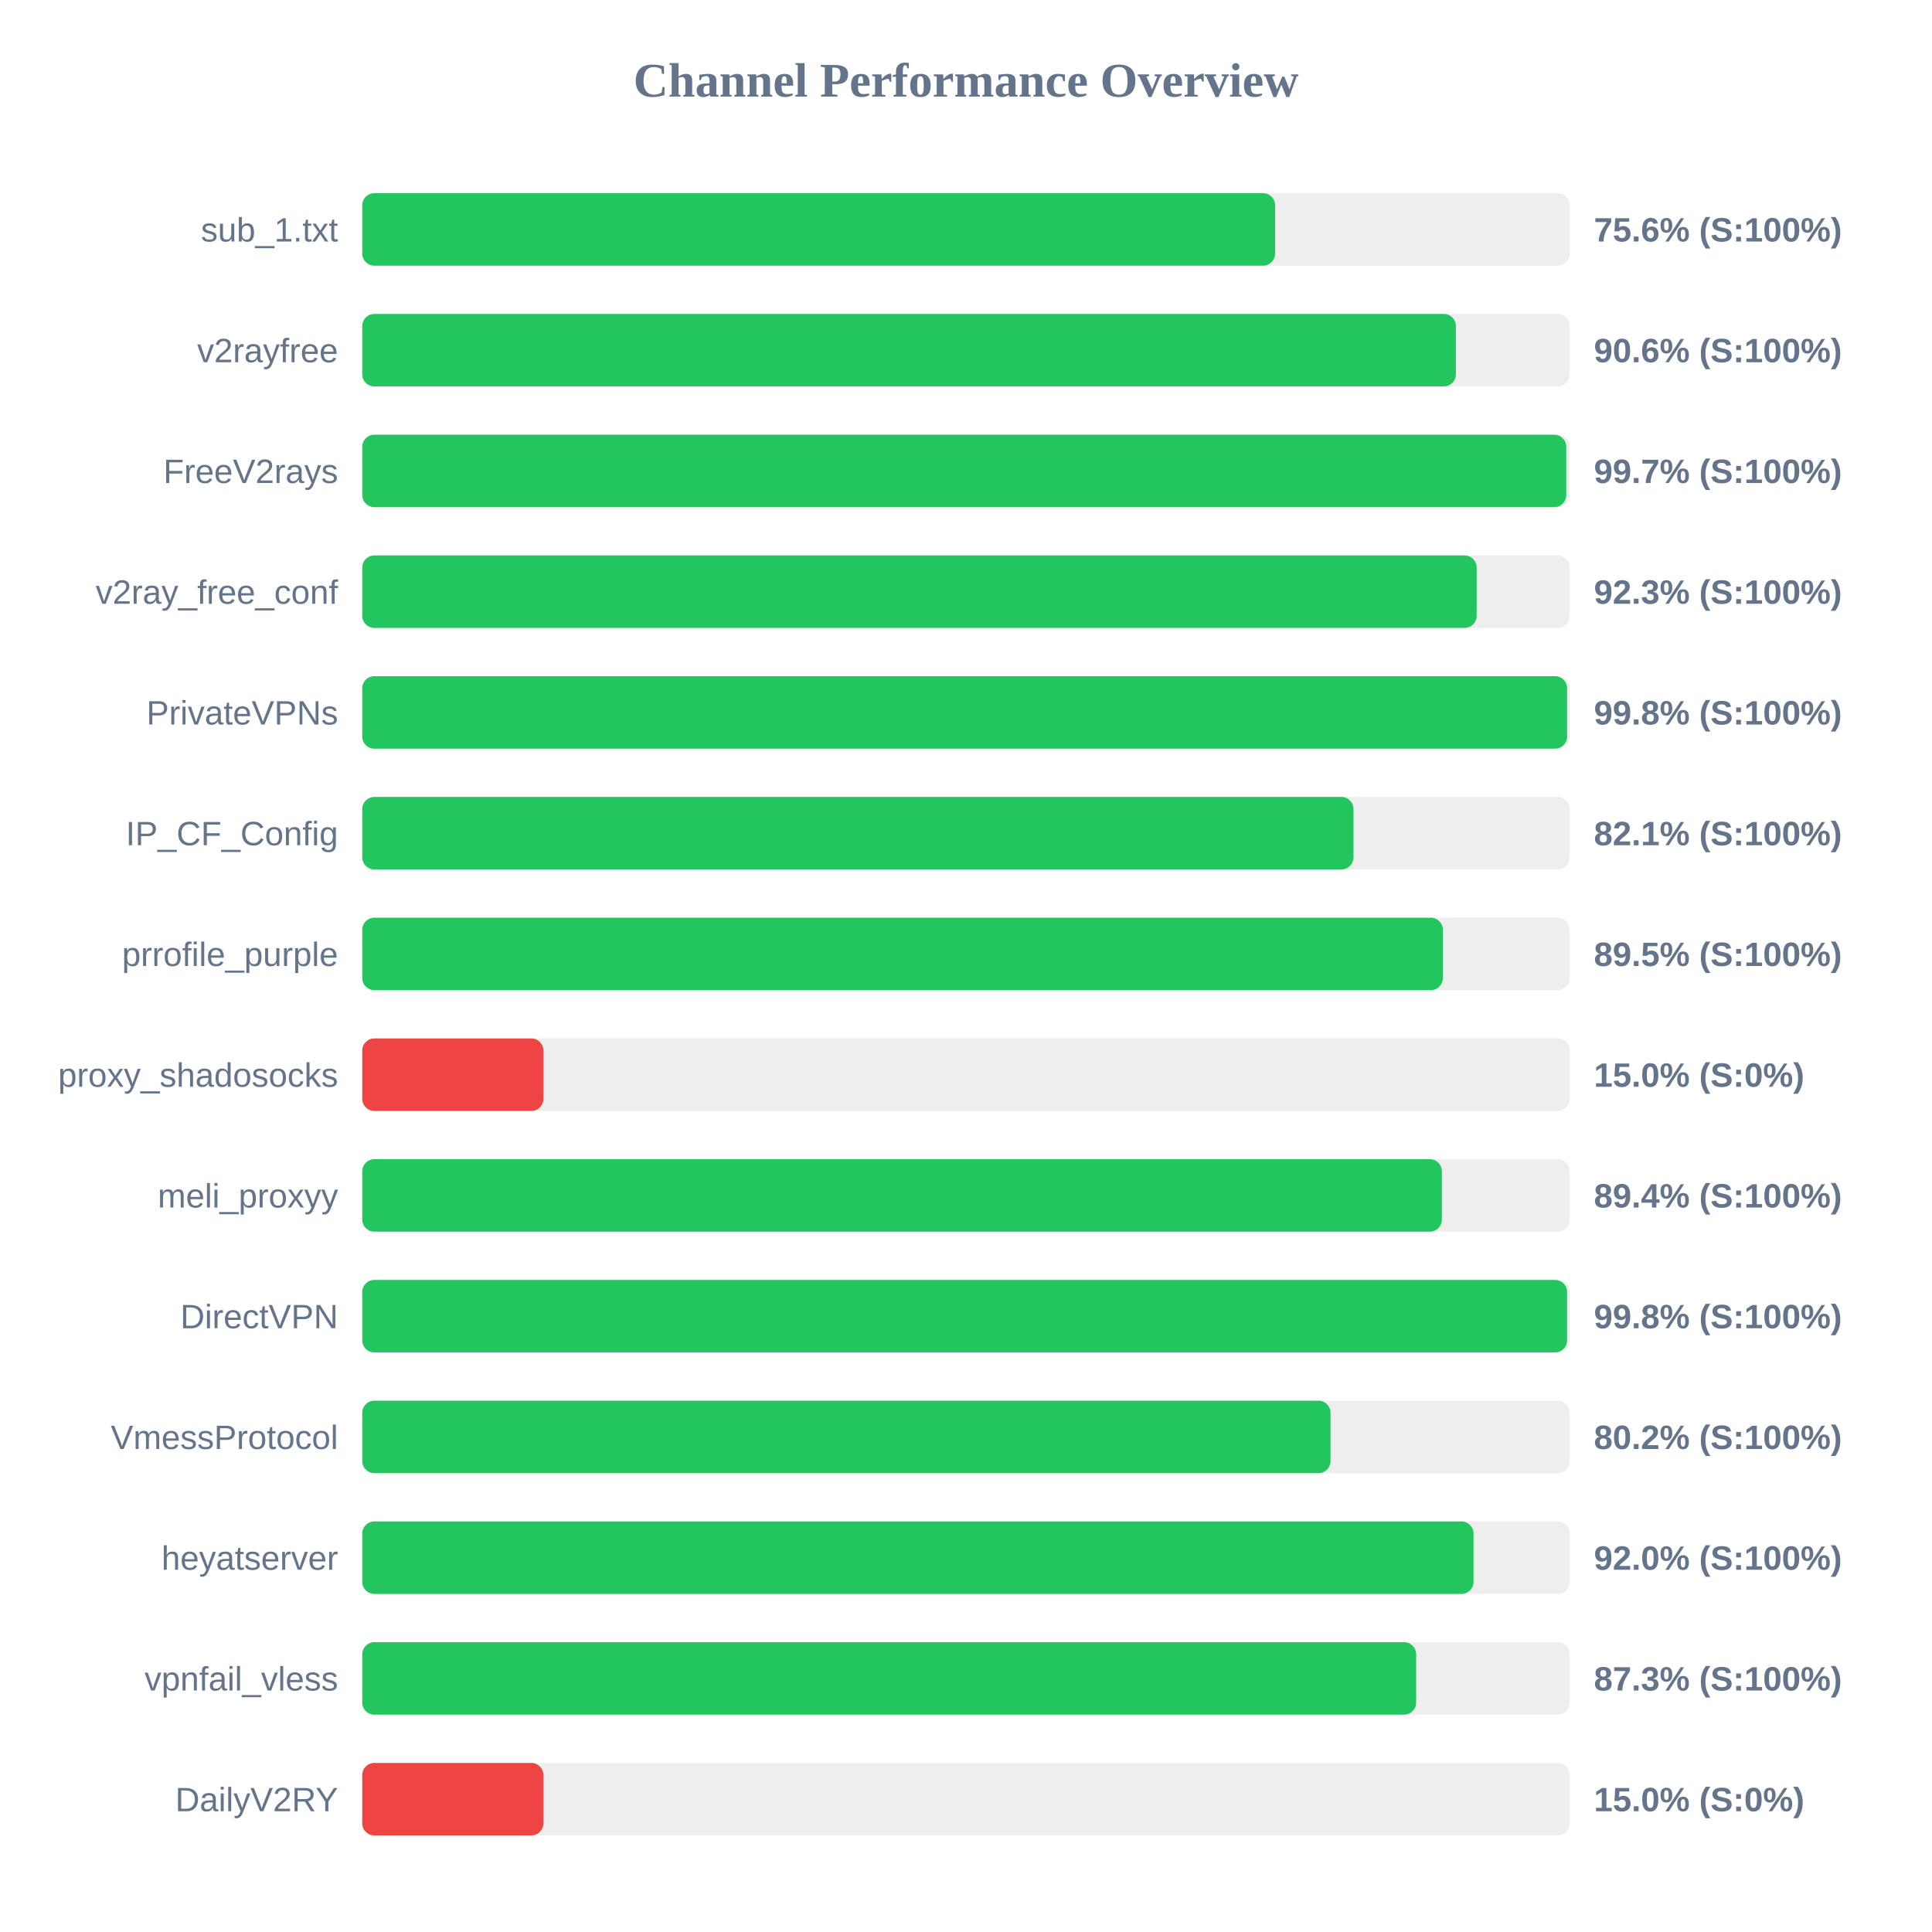
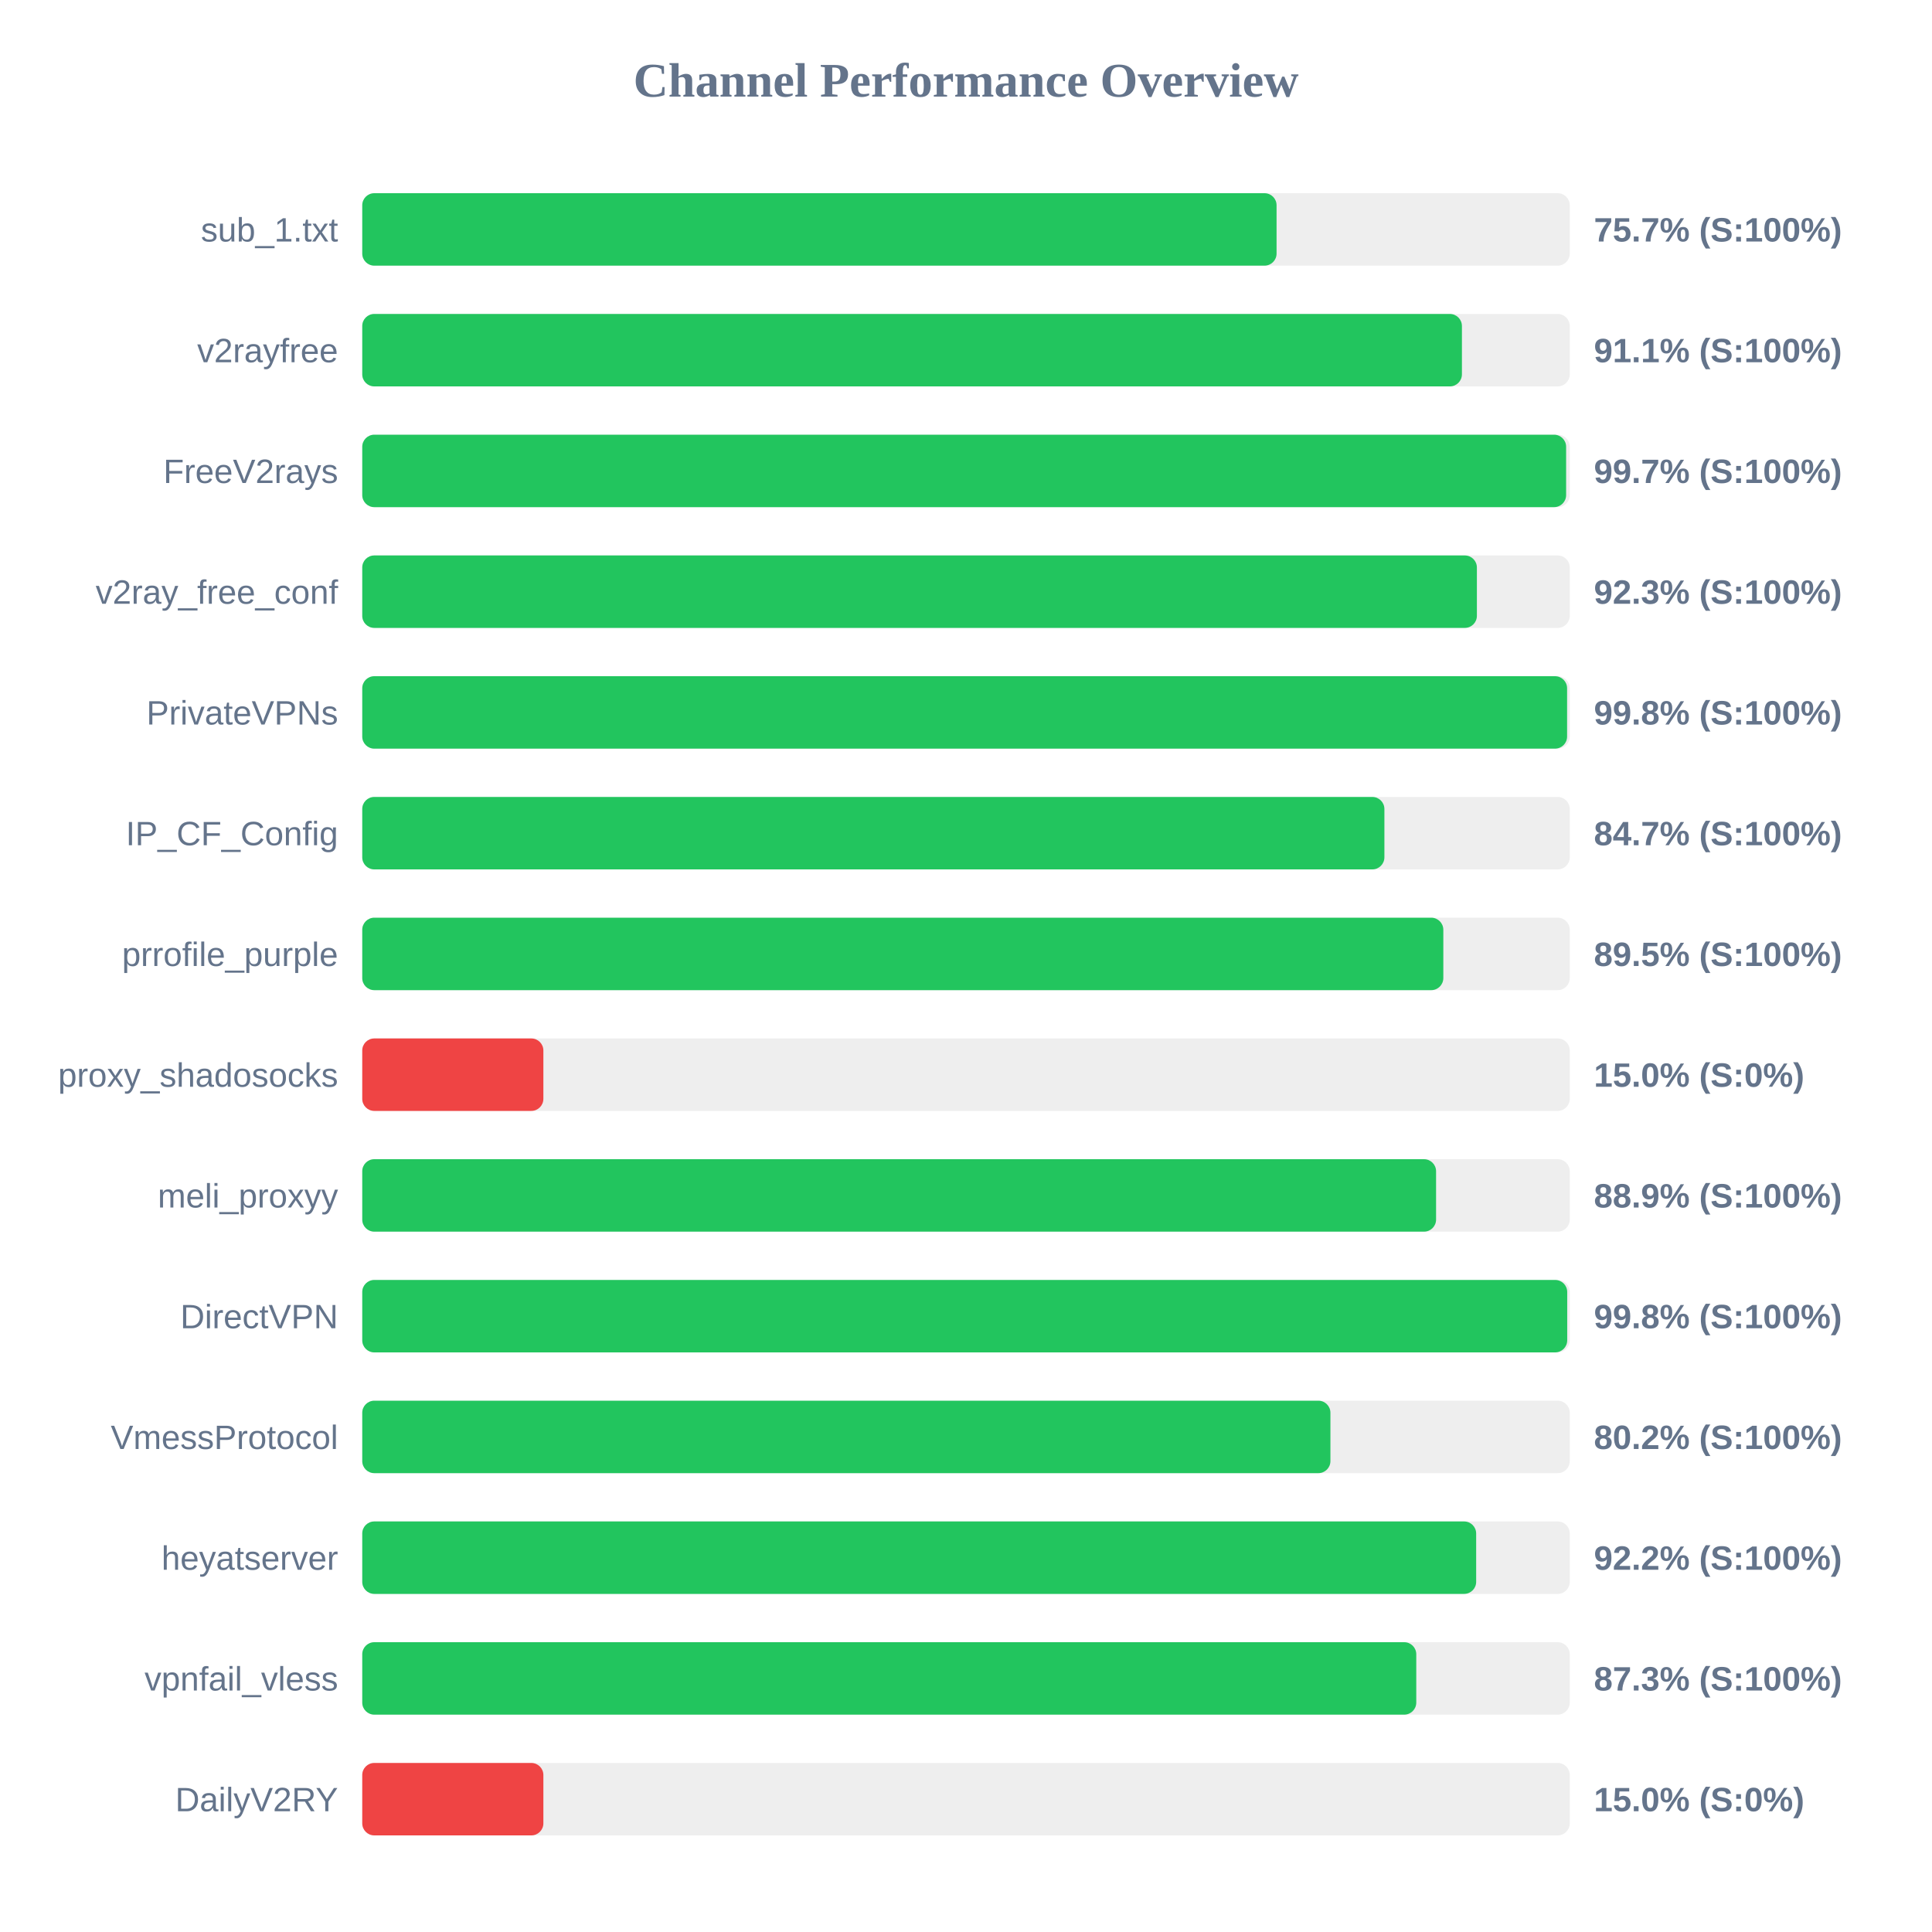
<svg xmlns="http://www.w3.org/2000/svg" width="800" height="800" version="1.1">
  <style>
        .row { font: 14px Arial; fill: #64748b; }
        .score { font: bold 14px Arial; fill: #64748b; }
    </style>
  <text x="400" y="40" text-anchor="middle" font-size="20px" font-weight="bold" fill="#64748b">Channel Performance Overview</text>
  <rect x="150" y="80" width="500" height="30" fill="#eee" rx="5" />
-   <rect x="150" y="80" width="378.0" height="30" fill="#22c55e" rx="5" />
+   <rect x="150" y="80" width="378.6" height="30" fill="#22c55e" rx="5" />
  <text x="140" y="100" text-anchor="end" class="row">sub_1.txt</text>
-   <text x="660" y="100" text-anchor="start" class="score">75.6% (S:100%)</text>
+   <text x="660" y="100" text-anchor="start" class="score">75.7% (S:100%)</text>
  <rect x="150" y="130" width="500" height="30" fill="#eee" rx="5" />
-   <rect x="150" y="130" width="452.85" height="30" fill="#22c55e" rx="5" />
+   <rect x="150" y="130" width="455.35" height="30" fill="#22c55e" rx="5" />
  <text x="140" y="150" text-anchor="end" class="row">v2rayfree</text>
-   <text x="660" y="150" text-anchor="start" class="score">90.6% (S:100%)</text>
+   <text x="660" y="150" text-anchor="start" class="score">91.1% (S:100%)</text>
  <rect x="150" y="180" width="500" height="30" fill="#eee" rx="5" />
-   <rect x="150" y="180" width="498.55" height="30" fill="#22c55e" rx="5" />
+   <rect x="150" y="180" width="498.5" height="30" fill="#22c55e" rx="5" />
  <text x="140" y="200" text-anchor="end" class="row">FreeV2rays</text>
  <text x="660" y="200" text-anchor="start" class="score">99.7% (S:100%)</text>
  <rect x="150" y="230" width="500" height="30" fill="#eee" rx="5" />
-   <rect x="150" y="230" width="461.45" height="30" fill="#22c55e" rx="5" />
+   <rect x="150" y="230" width="461.55" height="30" fill="#22c55e" rx="5" />
  <text x="140" y="250" text-anchor="end" class="row">v2ray_free_conf</text>
  <text x="660" y="250" text-anchor="start" class="score">92.3% (S:100%)</text>
  <rect x="150" y="280" width="500" height="30" fill="#eee" rx="5" />
  <rect x="150" y="280" width="498.9" height="30" fill="#22c55e" rx="5" />
  <text x="140" y="300" text-anchor="end" class="row">PrivateVPNs</text>
  <text x="660" y="300" text-anchor="start" class="score">99.8% (S:100%)</text>
  <rect x="150" y="330" width="500" height="30" fill="#eee" rx="5" />
-   <rect x="150" y="330" width="410.45" height="30" fill="#22c55e" rx="5" />
+   <rect x="150" y="330" width="423.25" height="30" fill="#22c55e" rx="5" />
  <text x="140" y="350" text-anchor="end" class="row">IP_CF_Config</text>
-   <text x="660" y="350" text-anchor="start" class="score">82.1% (S:100%)</text>
+   <text x="660" y="350" text-anchor="start" class="score">84.7% (S:100%)</text>
  <rect x="150" y="380" width="500" height="30" fill="#eee" rx="5" />
-   <rect x="150" y="380" width="447.45" height="30" fill="#22c55e" rx="5" />
+   <rect x="150" y="380" width="447.65" height="30" fill="#22c55e" rx="5" />
  <text x="140" y="400" text-anchor="end" class="row">prrofile_purple</text>
  <text x="660" y="400" text-anchor="start" class="score">89.5% (S:100%)</text>
  <rect x="150" y="430" width="500" height="30" fill="#eee" rx="5" />
  <rect x="150" y="430" width="75.0" height="30" fill="#ef4444" rx="5" />
  <text x="140" y="450" text-anchor="end" class="row">proxy_shadosocks</text>
  <text x="660" y="450" text-anchor="start" class="score">15.0% (S:0%)</text>
  <rect x="150" y="480" width="500" height="30" fill="#eee" rx="5" />
-   <rect x="150" y="480" width="447.05" height="30" fill="#22c55e" rx="5" />
+   <rect x="150" y="480" width="444.65" height="30" fill="#22c55e" rx="5" />
  <text x="140" y="500" text-anchor="end" class="row">meli_proxyy</text>
-   <text x="660" y="500" text-anchor="start" class="score">89.4% (S:100%)</text>
+   <text x="660" y="500" text-anchor="start" class="score">88.9% (S:100%)</text>
  <rect x="150" y="530" width="500" height="30" fill="#eee" rx="5" />
-   <rect x="150" y="530" width="498.9" height="30" fill="#22c55e" rx="5" />
+   <rect x="150" y="530" width="498.95" height="30" fill="#22c55e" rx="5" />
  <text x="140" y="550" text-anchor="end" class="row">DirectVPN</text>
  <text x="660" y="550" text-anchor="start" class="score">99.8% (S:100%)</text>
  <rect x="150" y="580" width="500" height="30" fill="#eee" rx="5" />
-   <rect x="150" y="580" width="400.95" height="30" fill="#22c55e" rx="5" />
+   <rect x="150" y="580" width="400.9" height="30" fill="#22c55e" rx="5" />
  <text x="140" y="600" text-anchor="end" class="row">VmessProtocol</text>
  <text x="660" y="600" text-anchor="start" class="score">80.2% (S:100%)</text>
  <rect x="150" y="630" width="500" height="30" fill="#eee" rx="5" />
-   <rect x="150" y="630" width="460.15" height="30" fill="#22c55e" rx="5" />
+   <rect x="150" y="630" width="461.25" height="30" fill="#22c55e" rx="5" />
  <text x="140" y="650" text-anchor="end" class="row">heyatserver</text>
-   <text x="660" y="650" text-anchor="start" class="score">92.0% (S:100%)</text>
+   <text x="660" y="650" text-anchor="start" class="score">92.2% (S:100%)</text>
  <rect x="150" y="680" width="500" height="30" fill="#eee" rx="5" />
-   <rect x="150" y="680" width="436.4" height="30" fill="#22c55e" rx="5" />
+   <rect x="150" y="680" width="436.45" height="30" fill="#22c55e" rx="5" />
  <text x="140" y="700" text-anchor="end" class="row">vpnfail_vless</text>
  <text x="660" y="700" text-anchor="start" class="score">87.3% (S:100%)</text>
  <rect x="150" y="730" width="500" height="30" fill="#eee" rx="5" />
  <rect x="150" y="730" width="75.0" height="30" fill="#ef4444" rx="5" />
  <text x="140" y="750" text-anchor="end" class="row">DailyV2RY</text>
  <text x="660" y="750" text-anchor="start" class="score">15.0% (S:0%)</text>
</svg>
